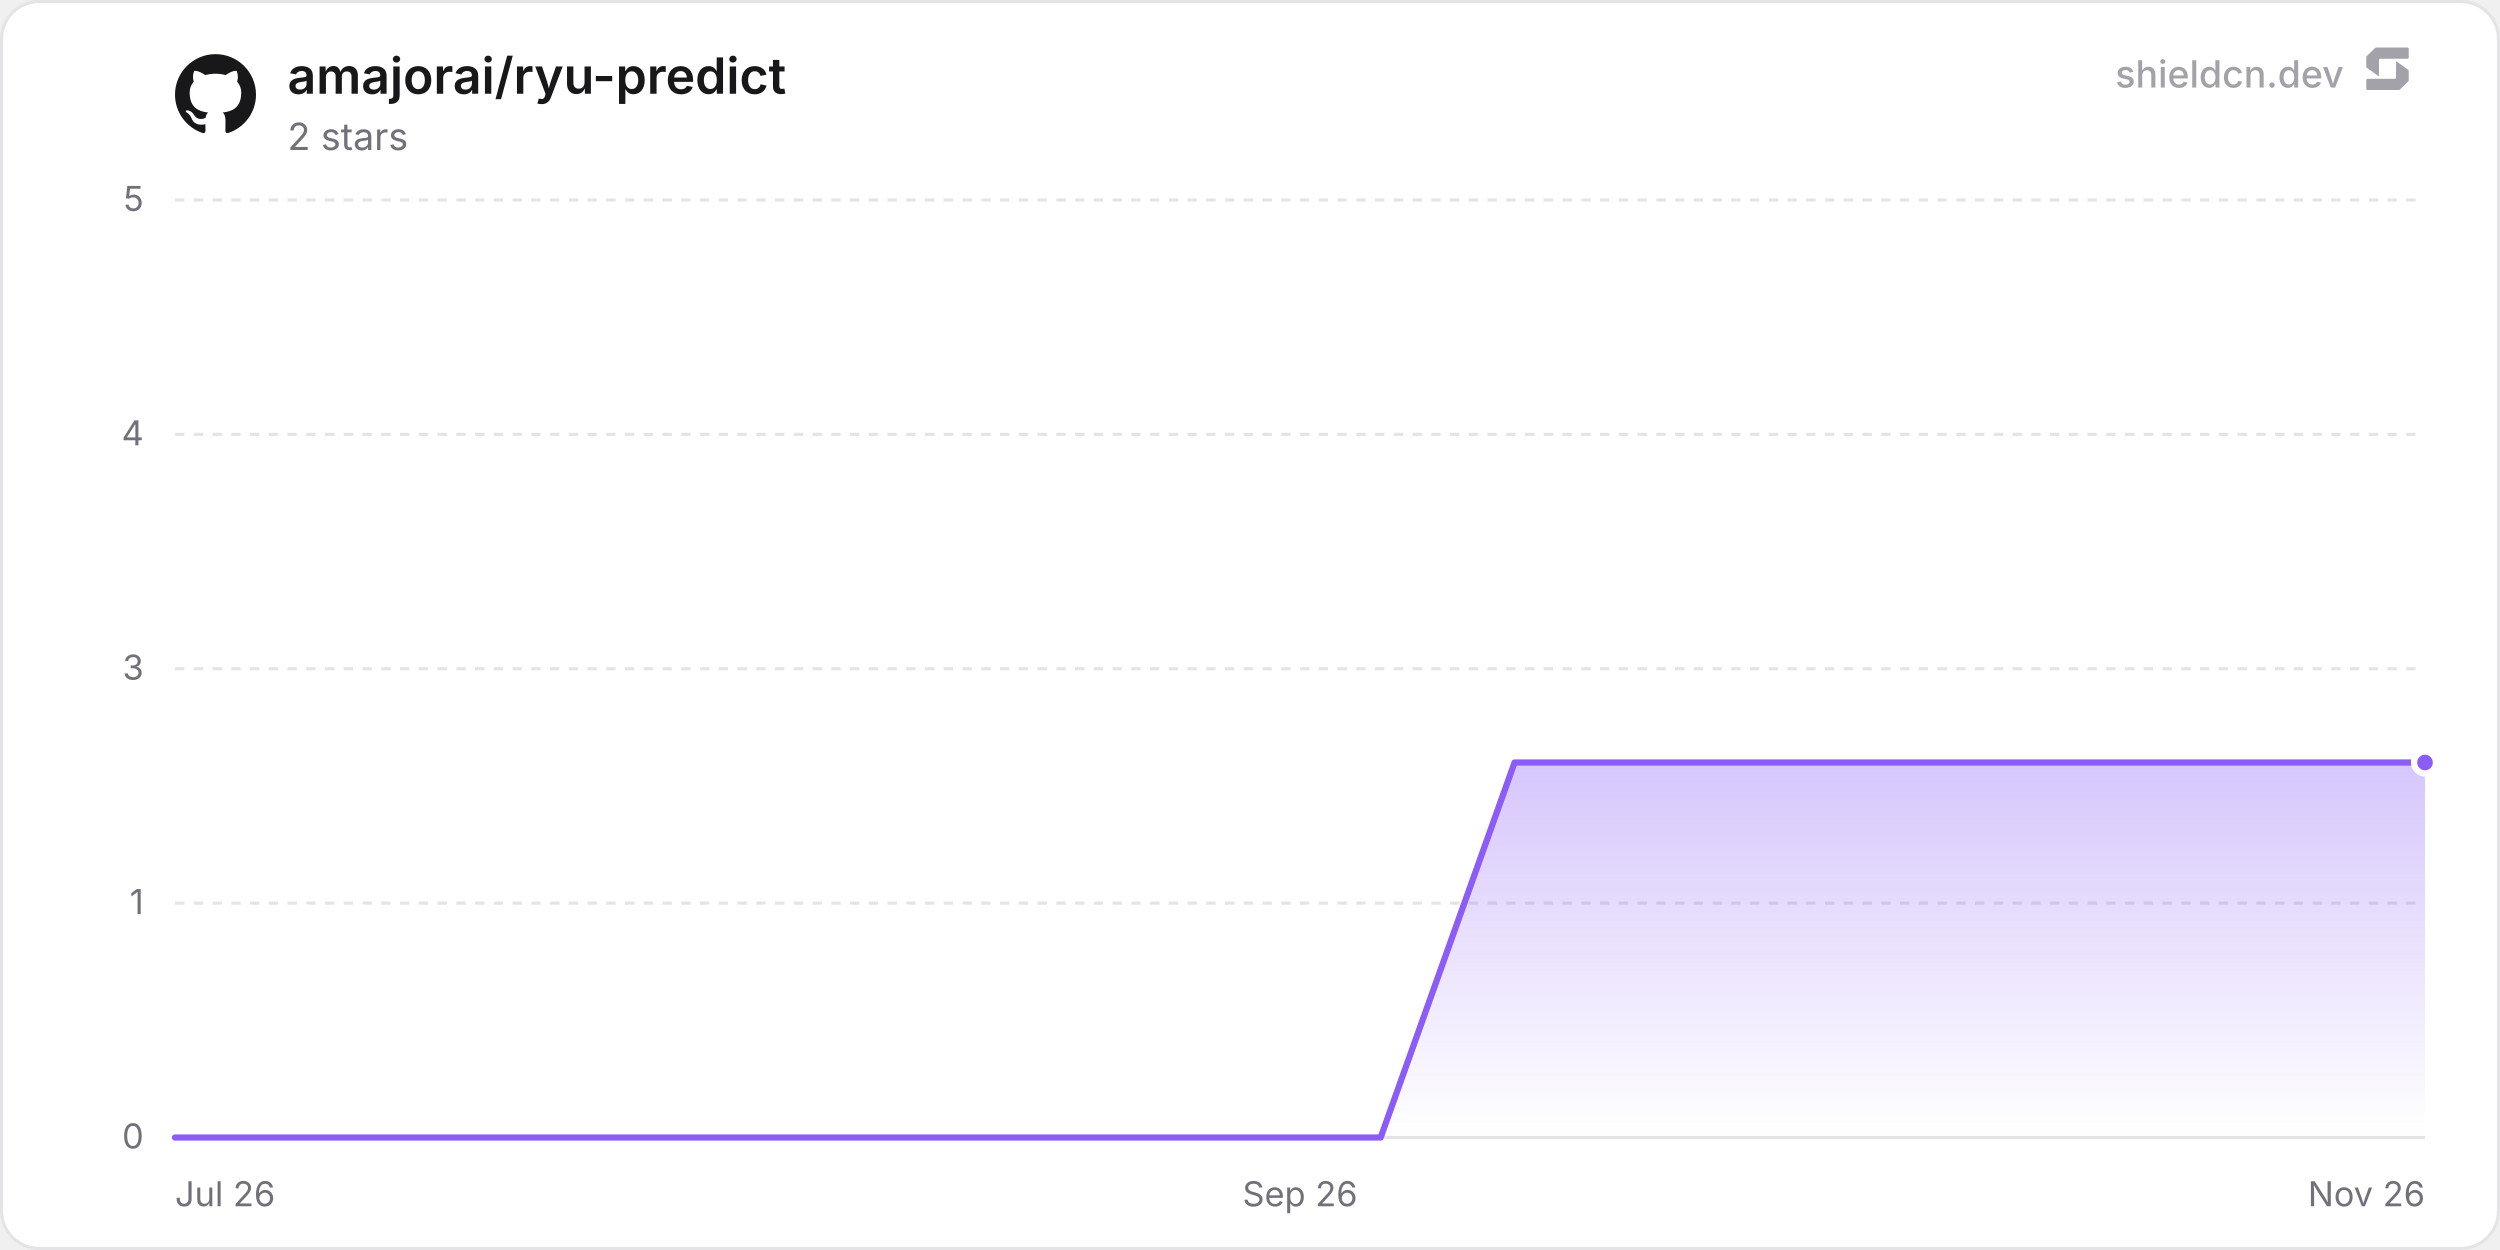
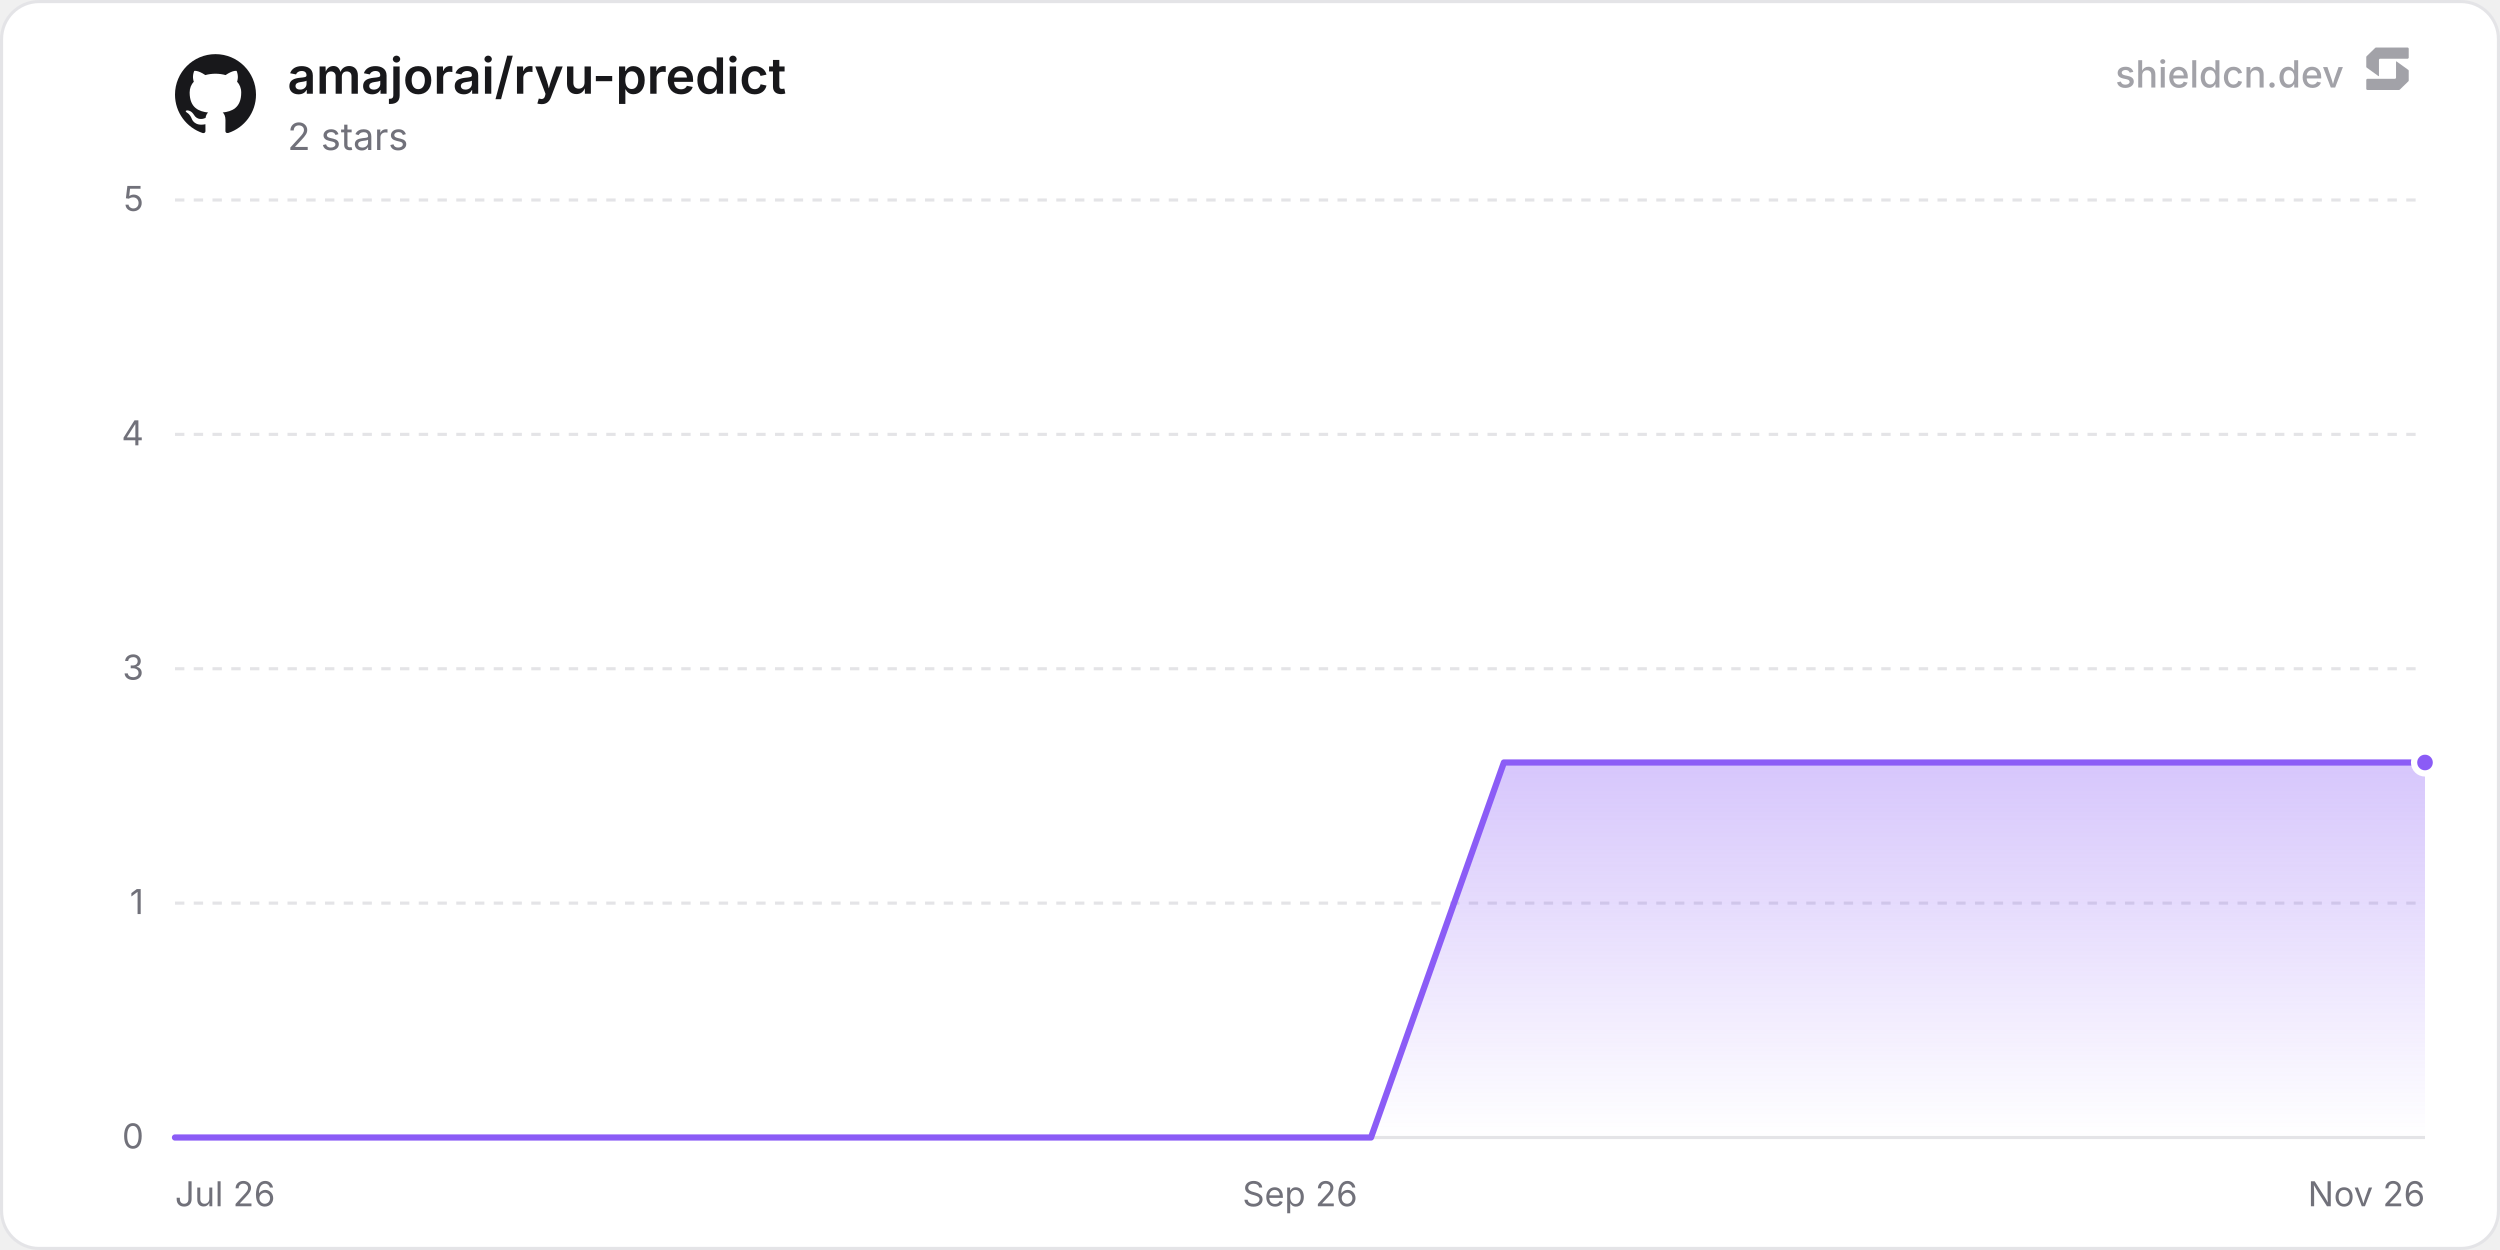
<svg xmlns="http://www.w3.org/2000/svg" width="800" height="400" viewBox="0 0 800 400" role="img" aria-label="amajorai/ryu-predict">
  <defs>
    <linearGradient id="chartFill0" x1="0" y1="0" x2="0" y2="1">
      <stop offset="0%" stop-color="rgba(139, 92, 246, 0.35)" />
      <stop offset="100%" stop-color="rgba(139, 92, 246, 0)" />
    </linearGradient>
  </defs>
  <rect x="0.5" y="0.5" width="799" height="399" rx="12" fill="#ffffff" stroke="#e4e4e7" stroke-width="1" />
  <line x1="56" y1="364" x2="776" y2="364" stroke="#e4e4e7" stroke-width="1" />
  <text x="46" y="367.5" text-anchor="end" font-size="11" fill="#71717a" font-family="'Inter', ui-sans-serif, system-ui, -apple-system, BlinkMacSystemFont, 'Segoe UI', Roboto, Helvetica, Arial, sans-serif">0</text>
  <line x1="56" y1="289" x2="776" y2="289" stroke="#e4e4e7" stroke-width="1" stroke-dasharray="3 3" />
  <text x="46" y="292.5" text-anchor="end" font-size="11" fill="#71717a" font-family="'Inter', ui-sans-serif, system-ui, -apple-system, BlinkMacSystemFont, 'Segoe UI', Roboto, Helvetica, Arial, sans-serif">1</text>
  <line x1="56" y1="214" x2="776" y2="214" stroke="#e4e4e7" stroke-width="1" stroke-dasharray="3 3" />
  <text x="46" y="217.5" text-anchor="end" font-size="11" fill="#71717a" font-family="'Inter', ui-sans-serif, system-ui, -apple-system, BlinkMacSystemFont, 'Segoe UI', Roboto, Helvetica, Arial, sans-serif">3</text>
  <line x1="56" y1="139" x2="776" y2="139" stroke="#e4e4e7" stroke-width="1" stroke-dasharray="3 3" />
  <text x="46" y="142.5" text-anchor="end" font-size="11" fill="#71717a" font-family="'Inter', ui-sans-serif, system-ui, -apple-system, BlinkMacSystemFont, 'Segoe UI', Roboto, Helvetica, Arial, sans-serif">4</text>
  <line x1="56" y1="64" x2="776" y2="64" stroke="#e4e4e7" stroke-width="1" stroke-dasharray="3 3" />
  <text x="46" y="67.5" text-anchor="end" font-size="11" fill="#71717a" font-family="'Inter', ui-sans-serif, system-ui, -apple-system, BlinkMacSystemFont, 'Segoe UI', Roboto, Helvetica, Arial, sans-serif">5</text>
  <text x="56" y="386" text-anchor="start" font-size="11" fill="#71717a" font-family="'Inter', ui-sans-serif, system-ui, -apple-system, BlinkMacSystemFont, 'Segoe UI', Roboto, Helvetica, Arial, sans-serif">Jul 26</text>
  <text x="416" y="386" text-anchor="middle" font-size="11" fill="#71717a" font-family="'Inter', ui-sans-serif, system-ui, -apple-system, BlinkMacSystemFont, 'Segoe UI', Roboto, Helvetica, Arial, sans-serif">Sep 26</text>
  <text x="776" y="386" text-anchor="end" font-size="11" fill="#71717a" font-family="'Inter', ui-sans-serif, system-ui, -apple-system, BlinkMacSystemFont, 'Segoe UI', Roboto, Helvetica, Arial, sans-serif">Nov 26</text>
-   <path d="M56 364 L98.87 364 L141.73 364 L184.6 364 L227.47 364 L270.34 364 L313.2 364 L356.07 364 L398.94 364 L441.81 364 L484.67 244 L527.54 244 L570.41 244 L613.27 244 L656.14 244 L699.01 244 L741.88 244 L776 244 L776 364 L56 364 Z" fill="url(#chartFill0)" />
-   <path d="M56 364 L98.87 364 L141.73 364 L184.6 364 L227.47 364 L270.34 364 L313.2 364 L356.07 364 L398.94 364 L441.81 364 L484.67 244 L527.54 244 L570.41 244 L613.27 244 L656.14 244 L699.01 244 L741.88 244 L776 244" fill="none" stroke="#8b5cf6" stroke-width="2" stroke-linejoin="round" stroke-linecap="round" />
+   <path d="M56 364 L98.52 364 L141.05 364 L183.57 364 L226.1 364 L268.62 364 L311.15 364 L353.67 364 L396.2 364 L438.72 364 L481.25 244 L523.77 244 L566.3 244 L608.82 244 L651.35 244 L693.87 244 L736.4 244 L776 244 L776 364 L56 364 Z" fill="url(#chartFill0)" />
+   <path d="M56 364 L98.52 364 L141.05 364 L183.57 364 L226.1 364 L268.62 364 L311.15 364 L353.67 364 L396.2 364 L438.72 364 L481.25 244 L523.77 244 L566.3 244 L608.82 244 L651.35 244 L693.87 244 L736.4 244 L776 244" fill="none" stroke="#8b5cf6" stroke-width="2" stroke-linejoin="round" stroke-linecap="round" />
  <circle cx="776" cy="244" r="3.5" fill="#8b5cf6" stroke="#ffffff" stroke-width="2" />
  <g transform="translate(56, 17) scale(1.08)" fill="#18181b">
    <path d="M12 .297c-6.63 0-12 5.373-12 12 0 5.303 3.438 9.8 8.205 11.385.6.113.82-.258.82-.577 0-.285-.01-1.04-.015-2.04-3.338.724-4.042-1.61-4.042-1.61C4.422 18.07 3.633 17.7 3.633 17.7c-1.087-.744.084-.729.084-.729 1.205.084 1.838 1.236 1.838 1.236 1.07 1.835 2.809 1.305 3.495.998.108-.776.417-1.305.76-1.605-2.665-.3-5.466-1.332-5.466-5.93 0-1.31.465-2.38 1.235-3.22-.135-.303-.54-1.523.105-3.176 0 0 1.005-.322 3.3 1.23.96-.267 1.98-.399 3-.405 1.02.006 2.04.138 3 .405 2.28-1.552 3.285-1.23 3.285-1.23.645 1.653.24 2.873.12 3.176.765.84 1.23 1.91 1.23 3.22 0 4.61-2.805 5.625-5.475 5.92.42.36.81 1.096.81 2.22 0 1.606-.015 2.896-.015 3.286 0 .315.21.69.825.57C20.565 22.092 24 17.592 24 12.297c0-6.627-5.373-12-12-12" />
  </g>
  <text x="92" y="30" font-size="16" font-weight="600" fill="#18181b" font-family="'Inter', ui-sans-serif, system-ui, -apple-system, BlinkMacSystemFont, 'Segoe UI', Roboto, Helvetica, Arial, sans-serif">amajorai/ryu-predict</text>
  <text x="92" y="48" font-size="12" fill="#71717a" font-family="'Inter', ui-sans-serif, system-ui, -apple-system, BlinkMacSystemFont, 'Segoe UI', Roboto, Helvetica, Arial, sans-serif">2 stars</text>
  <g fill-opacity="0.65">
    <text x="750" y="28" text-anchor="end" font-size="12" font-weight="500" fill="#71717a" font-family="'Inter', ui-sans-serif, system-ui, -apple-system, BlinkMacSystemFont, 'Segoe UI', Roboto, Helvetica, Arial, sans-serif">shieldcn.dev</text>
    <g transform="translate(756, 14) scale(0.01)" fill="#71717a">
      <path d="M1088.4,565.1c-6.5-4.7-15.5,0-15.5,7.9v510.2c0,21.3-18.1,38.6-40.4,38.6H160.9c-22.3,0-40.4,17.3-40.4,38.6v280.8c0,21.3,18.1,38.6,40.4,38.6h1004.5c10.8,0,21.2-4.2,28.8-11.6l273.4-266.3c7.4-7.2,11.6-16.9,11.6-27v-308.7c0-12.1-5.9-23.5-16.1-30.8l-374.7-270.3Z" />
      <path d="M511.2,1035.9c6.5,4.7,15.5,0,15.5-7.9v-510.2c0-21.3,18.1-38.6,40.4-38.6h871.7c22.3,0,40.4-17.3,40.4-38.6V159.7c0-21.3-18.1-38.6-40.4-38.6H434.3c-10.8,0-21.2,4.2-28.8,11.6L132,399c-7.4,7.2-11.6,16.9-11.6,27v308.7c0,12.1,5.9,23.5,16.1,30.8l374.7,270.3Z" />
    </g>
  </g>
</svg>
